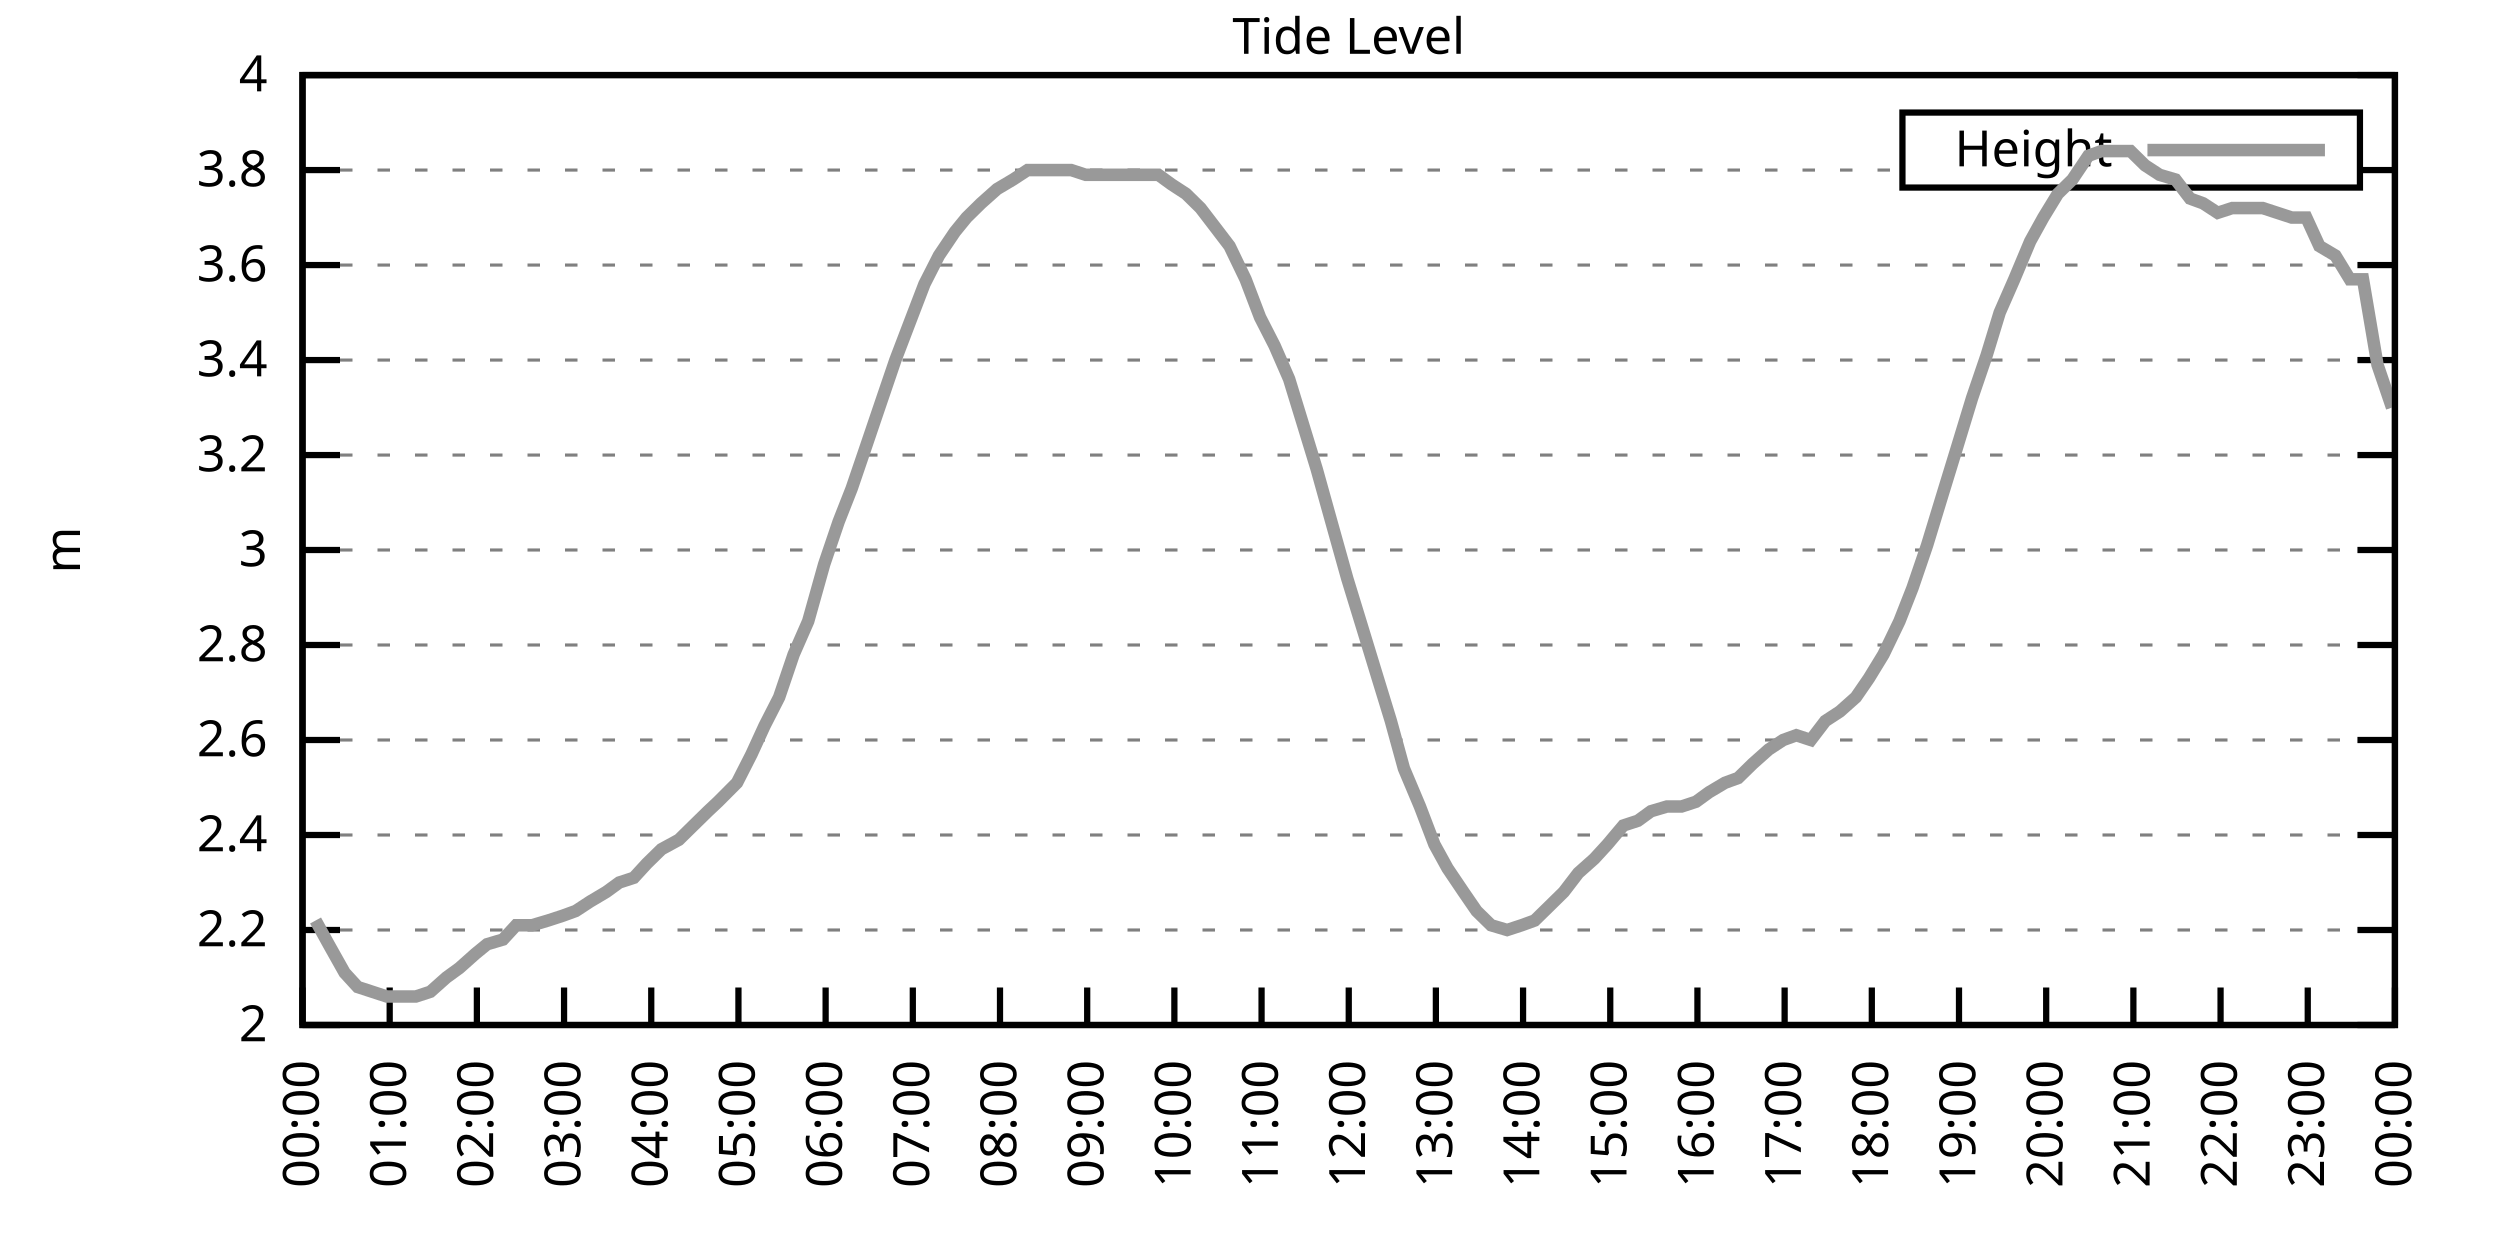
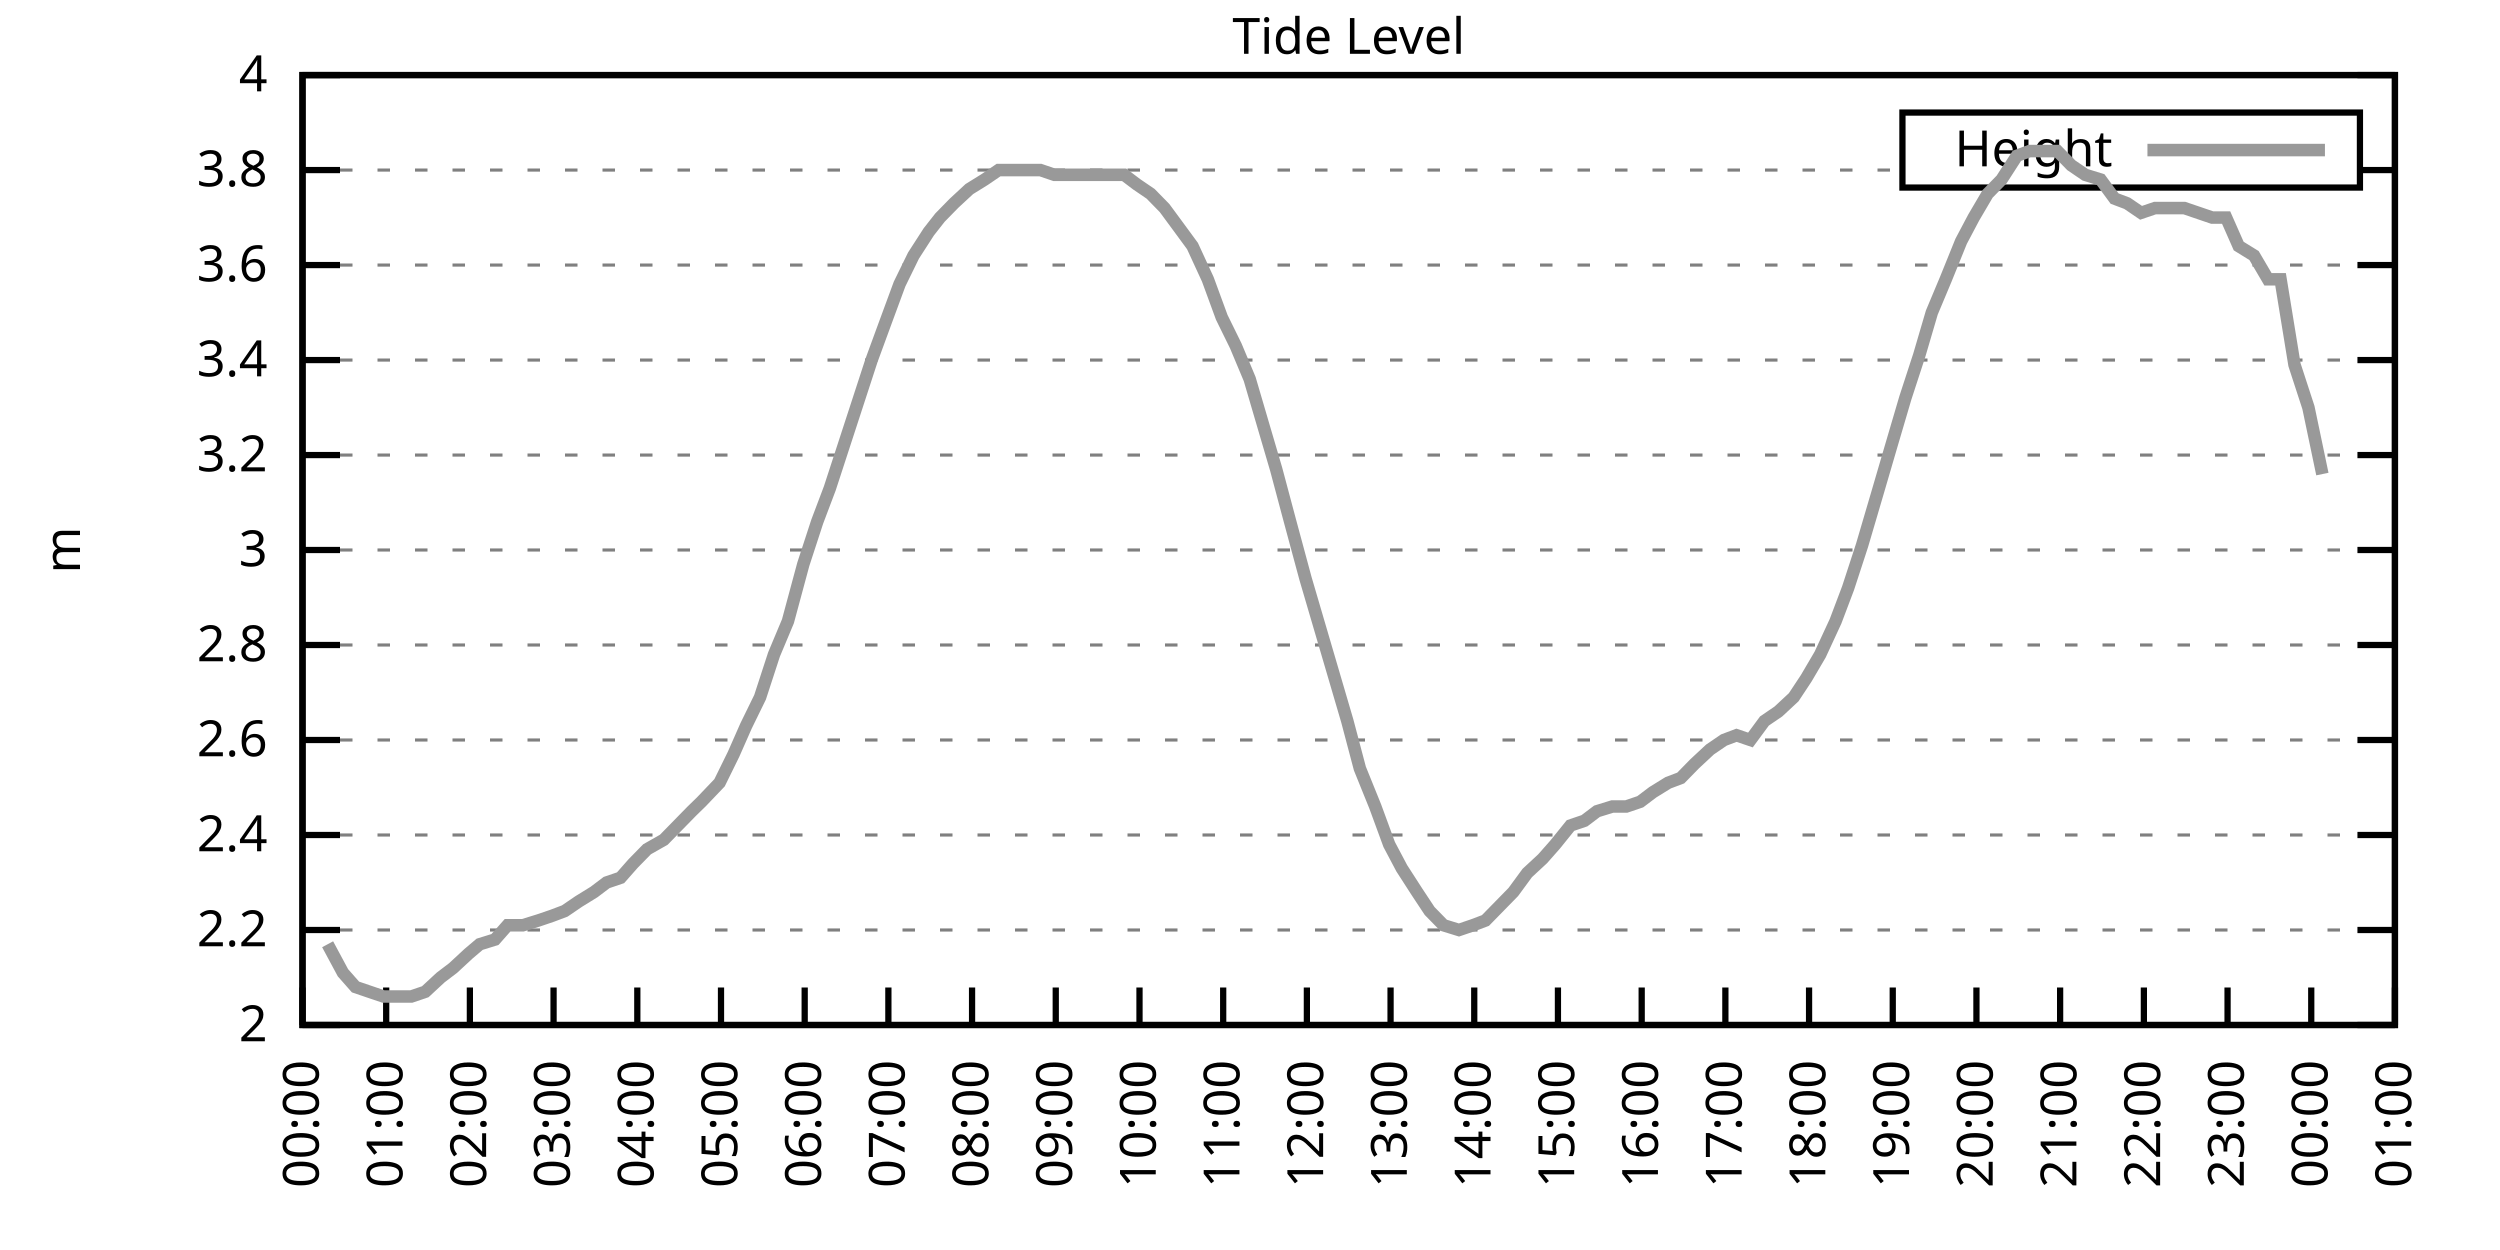
<svg xmlns="http://www.w3.org/2000/svg" xmlns:xlink="http://www.w3.org/1999/xlink" width="400" height="200" viewBox="0 0 400 200">
  <g id="gnuplot_canvas">
    <rect x="0" y="0" width="400" height="200" fill="none" />
    <defs>
      <circle id="gpDot" r="0.5" stroke-width="0.5" stroke="currentColor" />
      <path id="gpPt0" stroke-width="0.333" stroke="currentColor" d="M-1,0 h2 M0,-1 v2" />
      <path id="gpPt1" stroke-width="0.333" stroke="currentColor" d="M-1,-1 L1,1 M1,-1 L-1,1" />
      <path id="gpPt2" stroke-width="0.333" stroke="currentColor" d="M-1,0 L1,0 M0,-1 L0,1 M-1,-1 L1,1 M-1,1 L1,-1" />
      <rect id="gpPt3" stroke-width="0.333" stroke="currentColor" x="-1" y="-1" width="2" height="2" />
      <rect id="gpPt4" stroke-width="0.333" stroke="currentColor" fill="currentColor" x="-1" y="-1" width="2" height="2" />
      <circle id="gpPt5" stroke-width="0.333" stroke="currentColor" cx="0" cy="0" r="1" />
      <use xlink:href="#gpPt5" id="gpPt6" fill="currentColor" stroke="none" />
      <path id="gpPt7" stroke-width="0.333" stroke="currentColor" d="M0,-1.33 L-1.33,0.67 L1.33,0.67 z" />
      <use xlink:href="#gpPt7" id="gpPt8" fill="currentColor" stroke="none" />
      <use xlink:href="#gpPt7" id="gpPt9" stroke="currentColor" transform="rotate(180)" />
      <use xlink:href="#gpPt9" id="gpPt10" fill="currentColor" stroke="none" />
      <use xlink:href="#gpPt3" id="gpPt11" stroke="currentColor" transform="rotate(45)" />
      <use xlink:href="#gpPt11" id="gpPt12" fill="currentColor" stroke="none" />
      <path id="gpPt13" stroke-width="0.333" stroke="currentColor" d="M0,1.330 L1.265,0.411 L0.782,-1.067 L-0.782,-1.076 L-1.265,0.411 z" />
      <use xlink:href="#gpPt13" id="gpPt14" fill="currentColor" stroke="none" />
      <filter id="textbox" filterUnits="objectBoundingBox" x="0" y="0" height="1" width="1">
        <feFlood flood-color="white" flood-opacity="1" result="bgnd" />
        <feComposite in="SourceGraphic" in2="bgnd" operator="atop" />
      </filter>
      <filter id="greybox" filterUnits="objectBoundingBox" x="0" y="0" height="1" width="1">
        <feFlood flood-color="lightgrey" flood-opacity="1" result="grey" />
        <feComposite in="SourceGraphic" in2="grey" operator="atop" />
      </filter>
    </defs>
    <g fill="none" color="white" stroke="currentColor" stroke-width="1.00" stroke-linecap="butt" stroke-linejoin="miter">
</g>
    <g fill="none" color="black" stroke="currentColor" stroke-width="1.00" stroke-linecap="butt" stroke-linejoin="miter">
      <g stroke="none" shape-rendering="crispEdges">
        <polygon fill="rgb(255, 255, 255)" points="48.40,164.00 383.18,164.00 383.18,12.02 48.40,12.02 " />
      </g>
    </g>
    <g fill="none" color="black" stroke="currentColor" stroke-width="1.00" stroke-linecap="butt" stroke-linejoin="miter">
</g>
    <g fill="none" color="black" stroke="black" stroke-width="0.50" stroke-linecap="butt" stroke-linejoin="miter">
</g>
    <g fill="none" color="gray" stroke="currentColor" stroke-width="0.50" stroke-linecap="butt" stroke-linejoin="miter">
      <path stroke="gray" stroke-dasharray="2,4" class="gridline" d="M48.40,164.00 L383.19,164.00  " />
    </g>
    <g fill="none" color="gray" stroke="gray" stroke-width="1.00" stroke-linecap="butt" stroke-linejoin="miter">
</g>
    <g fill="none" color="black" stroke="currentColor" stroke-width="1.00" stroke-linecap="butt" stroke-linejoin="miter">
      <path stroke="black" d="M48.40,164.00 L54.40,164.00 M383.19,164.00 L377.19,164.00  " />
      <g transform="translate(42.80,166.60)" stroke="none" fill="black" font-family="Sans" font-size="8.00" text-anchor="end">
        <text>
          <tspan font-family="Sans"> 2</tspan>
        </text>
      </g>
    </g>
    <g fill="none" color="black" stroke="currentColor" stroke-width="1.00" stroke-linecap="butt" stroke-linejoin="miter">
</g>
    <g fill="none" color="black" stroke="black" stroke-width="0.50" stroke-linecap="butt" stroke-linejoin="miter">
</g>
    <g fill="none" color="gray" stroke="currentColor" stroke-width="0.50" stroke-linecap="butt" stroke-linejoin="miter">
      <path stroke="gray" stroke-dasharray="2,4" class="gridline" d="M48.40,148.80 L383.19,148.80  " />
    </g>
    <g fill="none" color="gray" stroke="gray" stroke-width="1.00" stroke-linecap="butt" stroke-linejoin="miter">
</g>
    <g fill="none" color="black" stroke="currentColor" stroke-width="1.00" stroke-linecap="butt" stroke-linejoin="miter">
      <path stroke="black" d="M48.40,148.80 L54.40,148.80 M383.19,148.80 L377.19,148.80  " />
      <g transform="translate(42.80,151.40)" stroke="none" fill="black" font-family="Sans" font-size="8.00" text-anchor="end">
        <text>
          <tspan font-family="Sans"> 2.2</tspan>
        </text>
      </g>
    </g>
    <g fill="none" color="black" stroke="currentColor" stroke-width="1.00" stroke-linecap="butt" stroke-linejoin="miter">
</g>
    <g fill="none" color="black" stroke="black" stroke-width="0.50" stroke-linecap="butt" stroke-linejoin="miter">
</g>
    <g fill="none" color="gray" stroke="currentColor" stroke-width="0.50" stroke-linecap="butt" stroke-linejoin="miter">
      <path stroke="gray" stroke-dasharray="2,4" class="gridline" d="M48.40,133.60 L383.19,133.60  " />
    </g>
    <g fill="none" color="gray" stroke="gray" stroke-width="1.00" stroke-linecap="butt" stroke-linejoin="miter">
</g>
    <g fill="none" color="black" stroke="currentColor" stroke-width="1.00" stroke-linecap="butt" stroke-linejoin="miter">
      <path stroke="black" d="M48.40,133.60 L54.40,133.60 M383.19,133.60 L377.19,133.60  " />
      <g transform="translate(42.80,136.20)" stroke="none" fill="black" font-family="Sans" font-size="8.00" text-anchor="end">
        <text>
          <tspan font-family="Sans"> 2.4</tspan>
        </text>
      </g>
    </g>
    <g fill="none" color="black" stroke="currentColor" stroke-width="1.00" stroke-linecap="butt" stroke-linejoin="miter">
</g>
    <g fill="none" color="black" stroke="black" stroke-width="0.50" stroke-linecap="butt" stroke-linejoin="miter">
</g>
    <g fill="none" color="gray" stroke="currentColor" stroke-width="0.50" stroke-linecap="butt" stroke-linejoin="miter">
      <path stroke="gray" stroke-dasharray="2,4" class="gridline" d="M48.40,118.40 L383.19,118.40  " />
    </g>
    <g fill="none" color="gray" stroke="gray" stroke-width="1.00" stroke-linecap="butt" stroke-linejoin="miter">
</g>
    <g fill="none" color="black" stroke="currentColor" stroke-width="1.00" stroke-linecap="butt" stroke-linejoin="miter">
      <path stroke="black" d="M48.40,118.40 L54.40,118.40 M383.19,118.40 L377.19,118.40  " />
      <g transform="translate(42.80,121.00)" stroke="none" fill="black" font-family="Sans" font-size="8.00" text-anchor="end">
        <text>
          <tspan font-family="Sans"> 2.6</tspan>
        </text>
      </g>
    </g>
    <g fill="none" color="black" stroke="currentColor" stroke-width="1.00" stroke-linecap="butt" stroke-linejoin="miter">
</g>
    <g fill="none" color="black" stroke="black" stroke-width="0.50" stroke-linecap="butt" stroke-linejoin="miter">
</g>
    <g fill="none" color="gray" stroke="currentColor" stroke-width="0.50" stroke-linecap="butt" stroke-linejoin="miter">
      <path stroke="gray" stroke-dasharray="2,4" class="gridline" d="M48.40,103.20 L383.19,103.20  " />
    </g>
    <g fill="none" color="gray" stroke="gray" stroke-width="1.00" stroke-linecap="butt" stroke-linejoin="miter">
</g>
    <g fill="none" color="black" stroke="currentColor" stroke-width="1.00" stroke-linecap="butt" stroke-linejoin="miter">
      <path stroke="black" d="M48.40,103.20 L54.40,103.20 M383.19,103.20 L377.19,103.20  " />
      <g transform="translate(42.80,105.80)" stroke="none" fill="black" font-family="Sans" font-size="8.00" text-anchor="end">
        <text>
          <tspan font-family="Sans"> 2.8</tspan>
        </text>
      </g>
    </g>
    <g fill="none" color="black" stroke="currentColor" stroke-width="1.00" stroke-linecap="butt" stroke-linejoin="miter">
</g>
    <g fill="none" color="black" stroke="black" stroke-width="0.50" stroke-linecap="butt" stroke-linejoin="miter">
</g>
    <g fill="none" color="gray" stroke="currentColor" stroke-width="0.50" stroke-linecap="butt" stroke-linejoin="miter">
      <path stroke="gray" stroke-dasharray="2,4" class="gridline" d="M48.40,88.00 L383.19,88.00  " />
    </g>
    <g fill="none" color="gray" stroke="gray" stroke-width="1.00" stroke-linecap="butt" stroke-linejoin="miter">
</g>
    <g fill="none" color="black" stroke="currentColor" stroke-width="1.00" stroke-linecap="butt" stroke-linejoin="miter">
      <path stroke="black" d="M48.40,88.00 L54.40,88.00 M383.19,88.00 L377.19,88.00  " />
      <g transform="translate(42.80,90.60)" stroke="none" fill="black" font-family="Sans" font-size="8.00" text-anchor="end">
        <text>
          <tspan font-family="Sans"> 3</tspan>
        </text>
      </g>
    </g>
    <g fill="none" color="black" stroke="currentColor" stroke-width="1.00" stroke-linecap="butt" stroke-linejoin="miter">
</g>
    <g fill="none" color="black" stroke="black" stroke-width="0.50" stroke-linecap="butt" stroke-linejoin="miter">
</g>
    <g fill="none" color="gray" stroke="currentColor" stroke-width="0.50" stroke-linecap="butt" stroke-linejoin="miter">
      <path stroke="gray" stroke-dasharray="2,4" class="gridline" d="M48.40,72.81 L383.19,72.81  " />
    </g>
    <g fill="none" color="gray" stroke="gray" stroke-width="1.00" stroke-linecap="butt" stroke-linejoin="miter">
</g>
    <g fill="none" color="black" stroke="currentColor" stroke-width="1.00" stroke-linecap="butt" stroke-linejoin="miter">
      <path stroke="black" d="M48.40,72.81 L54.40,72.81 M383.19,72.81 L377.19,72.81  " />
      <g transform="translate(42.80,75.41)" stroke="none" fill="black" font-family="Sans" font-size="8.00" text-anchor="end">
        <text>
          <tspan font-family="Sans"> 3.2</tspan>
        </text>
      </g>
    </g>
    <g fill="none" color="black" stroke="currentColor" stroke-width="1.00" stroke-linecap="butt" stroke-linejoin="miter">
</g>
    <g fill="none" color="black" stroke="black" stroke-width="0.50" stroke-linecap="butt" stroke-linejoin="miter">
</g>
    <g fill="none" color="gray" stroke="currentColor" stroke-width="0.50" stroke-linecap="butt" stroke-linejoin="miter">
      <path stroke="gray" stroke-dasharray="2,4" class="gridline" d="M48.40,57.61 L383.19,57.61  " />
    </g>
    <g fill="none" color="gray" stroke="gray" stroke-width="1.00" stroke-linecap="butt" stroke-linejoin="miter">
</g>
    <g fill="none" color="black" stroke="currentColor" stroke-width="1.00" stroke-linecap="butt" stroke-linejoin="miter">
      <path stroke="black" d="M48.40,57.61 L54.40,57.61 M383.19,57.61 L377.19,57.61  " />
      <g transform="translate(42.80,60.21)" stroke="none" fill="black" font-family="Sans" font-size="8.00" text-anchor="end">
        <text>
          <tspan font-family="Sans"> 3.4</tspan>
        </text>
      </g>
    </g>
    <g fill="none" color="black" stroke="currentColor" stroke-width="1.00" stroke-linecap="butt" stroke-linejoin="miter">
</g>
    <g fill="none" color="black" stroke="black" stroke-width="0.50" stroke-linecap="butt" stroke-linejoin="miter">
</g>
    <g fill="none" color="gray" stroke="currentColor" stroke-width="0.50" stroke-linecap="butt" stroke-linejoin="miter">
      <path stroke="gray" stroke-dasharray="2,4" class="gridline" d="M48.40,42.41 L383.19,42.41  " />
    </g>
    <g fill="none" color="gray" stroke="gray" stroke-width="1.00" stroke-linecap="butt" stroke-linejoin="miter">
</g>
    <g fill="none" color="black" stroke="currentColor" stroke-width="1.00" stroke-linecap="butt" stroke-linejoin="miter">
      <path stroke="black" d="M48.40,42.41 L54.40,42.41 M383.19,42.41 L377.19,42.41  " />
      <g transform="translate(42.80,45.01)" stroke="none" fill="black" font-family="Sans" font-size="8.00" text-anchor="end">
        <text>
          <tspan font-family="Sans"> 3.6</tspan>
        </text>
      </g>
    </g>
    <g fill="none" color="black" stroke="currentColor" stroke-width="1.00" stroke-linecap="butt" stroke-linejoin="miter">
</g>
    <g fill="none" color="black" stroke="black" stroke-width="0.50" stroke-linecap="butt" stroke-linejoin="miter">
</g>
    <g fill="none" color="gray" stroke="currentColor" stroke-width="0.50" stroke-linecap="butt" stroke-linejoin="miter">
      <path stroke="gray" stroke-dasharray="2,4" class="gridline" d="M48.40,27.21 L304.39,27.21 M377.59,27.21 L383.19,27.21  " />
    </g>
    <g fill="none" color="gray" stroke="gray" stroke-width="1.00" stroke-linecap="butt" stroke-linejoin="miter">
</g>
    <g fill="none" color="black" stroke="currentColor" stroke-width="1.00" stroke-linecap="butt" stroke-linejoin="miter">
      <path stroke="black" d="M48.40,27.21 L54.40,27.21 M383.19,27.21 L377.19,27.21  " />
      <g transform="translate(42.80,29.81)" stroke="none" fill="black" font-family="Sans" font-size="8.00" text-anchor="end">
        <text>
          <tspan font-family="Sans"> 3.8</tspan>
        </text>
      </g>
    </g>
    <g fill="none" color="black" stroke="currentColor" stroke-width="1.00" stroke-linecap="butt" stroke-linejoin="miter">
</g>
    <g fill="none" color="black" stroke="black" stroke-width="0.50" stroke-linecap="butt" stroke-linejoin="miter">
</g>
    <g fill="none" color="gray" stroke="currentColor" stroke-width="0.50" stroke-linecap="butt" stroke-linejoin="miter">
      <path stroke="gray" stroke-dasharray="2,4" class="gridline" d="M48.40,12.01 L383.19,12.01  " />
    </g>
    <g fill="none" color="gray" stroke="gray" stroke-width="1.00" stroke-linecap="butt" stroke-linejoin="miter">
</g>
    <g fill="none" color="black" stroke="currentColor" stroke-width="1.00" stroke-linecap="butt" stroke-linejoin="miter">
      <path stroke="black" d="M48.40,12.01 L54.40,12.01 M383.19,12.01 L377.19,12.01  " />
      <g transform="translate(42.80,14.61)" stroke="none" fill="black" font-family="Sans" font-size="8.00" text-anchor="end">
        <text>
          <tspan font-family="Sans"> 4</tspan>
        </text>
      </g>
    </g>
    <g fill="none" color="black" stroke="currentColor" stroke-width="1.00" stroke-linecap="butt" stroke-linejoin="miter">
      <path stroke="black" d="M48.40,164.00 L48.40,158.00  " />
      <g transform="translate(51.00,169.60) rotate(270.00)" stroke="none" fill="black" font-family="Sans" font-size="8.00" text-anchor="end">
        <text>
          <tspan font-family="Sans">00:00</tspan>
        </text>
      </g>
    </g>
    <g fill="none" color="black" stroke="currentColor" stroke-width="1.00" stroke-linecap="butt" stroke-linejoin="miter">
-       <path stroke="black" d="M62.35,164.00 L62.35,158.00  " />
-       <g transform="translate(64.95,169.60) rotate(270.00)" stroke="none" fill="black" font-family="Sans" font-size="8.00" text-anchor="end">
+       <path stroke="black" d="M61.79,164.00 L61.79,158.00  " />
+       <g transform="translate(64.39,169.60) rotate(270.00)" stroke="none" fill="black" font-family="Sans" font-size="8.00" text-anchor="end">
        <text>
          <tspan font-family="Sans">01:00</tspan>
        </text>
      </g>
    </g>
    <g fill="none" color="black" stroke="currentColor" stroke-width="1.00" stroke-linecap="butt" stroke-linejoin="miter">
-       <path stroke="black" d="M76.30,164.00 L76.30,158.00  " />
-       <g transform="translate(78.90,169.60) rotate(270.00)" stroke="none" fill="black" font-family="Sans" font-size="8.00" text-anchor="end">
+       <path stroke="black" d="M75.18,164.00 L75.18,158.00  " />
+       <g transform="translate(77.78,169.60) rotate(270.00)" stroke="none" fill="black" font-family="Sans" font-size="8.00" text-anchor="end">
        <text>
          <tspan font-family="Sans">02:00</tspan>
        </text>
      </g>
    </g>
    <g fill="none" color="black" stroke="currentColor" stroke-width="1.00" stroke-linecap="butt" stroke-linejoin="miter">
-       <path stroke="black" d="M90.25,164.00 L90.25,158.00  " />
-       <g transform="translate(92.85,169.60) rotate(270.00)" stroke="none" fill="black" font-family="Sans" font-size="8.00" text-anchor="end">
+       <path stroke="black" d="M88.57,164.00 L88.57,158.00  " />
+       <g transform="translate(91.17,169.60) rotate(270.00)" stroke="none" fill="black" font-family="Sans" font-size="8.00" text-anchor="end">
        <text>
          <tspan font-family="Sans">03:00</tspan>
        </text>
      </g>
    </g>
    <g fill="none" color="black" stroke="currentColor" stroke-width="1.00" stroke-linecap="butt" stroke-linejoin="miter">
-       <path stroke="black" d="M104.20,164.00 L104.20,158.00  " />
-       <g transform="translate(106.80,169.60) rotate(270.00)" stroke="none" fill="black" font-family="Sans" font-size="8.00" text-anchor="end">
+       <path stroke="black" d="M101.97,164.00 L101.97,158.00  " />
+       <g transform="translate(104.57,169.60) rotate(270.00)" stroke="none" fill="black" font-family="Sans" font-size="8.00" text-anchor="end">
        <text>
          <tspan font-family="Sans">04:00</tspan>
        </text>
      </g>
    </g>
    <g fill="none" color="black" stroke="currentColor" stroke-width="1.00" stroke-linecap="butt" stroke-linejoin="miter">
-       <path stroke="black" d="M118.15,164.00 L118.15,158.00  " />
-       <g transform="translate(120.75,169.60) rotate(270.00)" stroke="none" fill="black" font-family="Sans" font-size="8.00" text-anchor="end">
+       <path stroke="black" d="M115.36,164.00 L115.36,158.00  " />
+       <g transform="translate(117.96,169.60) rotate(270.00)" stroke="none" fill="black" font-family="Sans" font-size="8.00" text-anchor="end">
        <text>
          <tspan font-family="Sans">05:00</tspan>
        </text>
      </g>
    </g>
    <g fill="none" color="black" stroke="currentColor" stroke-width="1.00" stroke-linecap="butt" stroke-linejoin="miter">
-       <path stroke="black" d="M132.10,164.00 L132.10,158.00  " />
-       <g transform="translate(134.70,169.60) rotate(270.00)" stroke="none" fill="black" font-family="Sans" font-size="8.00" text-anchor="end">
+       <path stroke="black" d="M128.75,164.00 L128.75,158.00  " />
+       <g transform="translate(131.35,169.60) rotate(270.00)" stroke="none" fill="black" font-family="Sans" font-size="8.00" text-anchor="end">
        <text>
          <tspan font-family="Sans">06:00</tspan>
        </text>
      </g>
    </g>
    <g fill="none" color="black" stroke="currentColor" stroke-width="1.00" stroke-linecap="butt" stroke-linejoin="miter">
-       <path stroke="black" d="M146.05,164.00 L146.05,158.00  " />
-       <g transform="translate(148.65,169.60) rotate(270.00)" stroke="none" fill="black" font-family="Sans" font-size="8.00" text-anchor="end">
+       <path stroke="black" d="M142.14,164.00 L142.14,158.00  " />
+       <g transform="translate(144.74,169.60) rotate(270.00)" stroke="none" fill="black" font-family="Sans" font-size="8.00" text-anchor="end">
        <text>
          <tspan font-family="Sans">07:00</tspan>
        </text>
      </g>
    </g>
    <g fill="none" color="black" stroke="currentColor" stroke-width="1.00" stroke-linecap="butt" stroke-linejoin="miter">
-       <path stroke="black" d="M160.00,164.00 L160.00,158.00  " />
-       <g transform="translate(162.60,169.60) rotate(270.00)" stroke="none" fill="black" font-family="Sans" font-size="8.00" text-anchor="end">
+       <path stroke="black" d="M155.53,164.00 L155.53,158.00  " />
+       <g transform="translate(158.13,169.60) rotate(270.00)" stroke="none" fill="black" font-family="Sans" font-size="8.00" text-anchor="end">
        <text>
          <tspan font-family="Sans">08:00</tspan>
        </text>
      </g>
    </g>
    <g fill="none" color="black" stroke="currentColor" stroke-width="1.00" stroke-linecap="butt" stroke-linejoin="miter">
-       <path stroke="black" d="M173.95,164.00 L173.95,158.00  " />
-       <g transform="translate(176.55,169.60) rotate(270.00)" stroke="none" fill="black" font-family="Sans" font-size="8.00" text-anchor="end">
+       <path stroke="black" d="M168.92,164.00 L168.92,158.00  " />
+       <g transform="translate(171.52,169.60) rotate(270.00)" stroke="none" fill="black" font-family="Sans" font-size="8.00" text-anchor="end">
        <text>
          <tspan font-family="Sans">09:00</tspan>
        </text>
      </g>
    </g>
    <g fill="none" color="black" stroke="currentColor" stroke-width="1.00" stroke-linecap="butt" stroke-linejoin="miter">
-       <path stroke="black" d="M187.90,164.00 L187.90,158.00  " />
-       <g transform="translate(190.50,169.60) rotate(270.00)" stroke="none" fill="black" font-family="Sans" font-size="8.00" text-anchor="end">
+       <path stroke="black" d="M182.32,164.00 L182.32,158.00  " />
+       <g transform="translate(184.92,169.60) rotate(270.00)" stroke="none" fill="black" font-family="Sans" font-size="8.00" text-anchor="end">
        <text>
          <tspan font-family="Sans">10:00</tspan>
        </text>
      </g>
    </g>
    <g fill="none" color="black" stroke="currentColor" stroke-width="1.00" stroke-linecap="butt" stroke-linejoin="miter">
-       <path stroke="black" d="M201.85,164.00 L201.85,158.00  " />
-       <g transform="translate(204.45,169.60) rotate(270.00)" stroke="none" fill="black" font-family="Sans" font-size="8.00" text-anchor="end">
+       <path stroke="black" d="M195.71,164.00 L195.71,158.00  " />
+       <g transform="translate(198.31,169.60) rotate(270.00)" stroke="none" fill="black" font-family="Sans" font-size="8.00" text-anchor="end">
        <text>
          <tspan font-family="Sans">11:00</tspan>
        </text>
      </g>
    </g>
    <g fill="none" color="black" stroke="currentColor" stroke-width="1.00" stroke-linecap="butt" stroke-linejoin="miter">
-       <path stroke="black" d="M215.80,164.00 L215.80,158.00  " />
-       <g transform="translate(218.40,169.60) rotate(270.00)" stroke="none" fill="black" font-family="Sans" font-size="8.00" text-anchor="end">
+       <path stroke="black" d="M209.10,164.00 L209.10,158.00  " />
+       <g transform="translate(211.70,169.60) rotate(270.00)" stroke="none" fill="black" font-family="Sans" font-size="8.00" text-anchor="end">
        <text>
          <tspan font-family="Sans">12:00</tspan>
        </text>
      </g>
    </g>
    <g fill="none" color="black" stroke="currentColor" stroke-width="1.00" stroke-linecap="butt" stroke-linejoin="miter">
-       <path stroke="black" d="M229.74,164.00 L229.74,158.00  " />
-       <g transform="translate(232.34,169.60) rotate(270.00)" stroke="none" fill="black" font-family="Sans" font-size="8.00" text-anchor="end">
+       <path stroke="black" d="M222.49,164.00 L222.49,158.00  " />
+       <g transform="translate(225.09,169.60) rotate(270.00)" stroke="none" fill="black" font-family="Sans" font-size="8.00" text-anchor="end">
        <text>
          <tspan font-family="Sans">13:00</tspan>
        </text>
      </g>
    </g>
    <g fill="none" color="black" stroke="currentColor" stroke-width="1.00" stroke-linecap="butt" stroke-linejoin="miter">
-       <path stroke="black" d="M243.69,164.00 L243.69,158.00  " />
-       <g transform="translate(246.29,169.60) rotate(270.00)" stroke="none" fill="black" font-family="Sans" font-size="8.00" text-anchor="end">
+       <path stroke="black" d="M235.88,164.00 L235.88,158.00  " />
+       <g transform="translate(238.48,169.60) rotate(270.00)" stroke="none" fill="black" font-family="Sans" font-size="8.00" text-anchor="end">
        <text>
          <tspan font-family="Sans">14:00</tspan>
        </text>
      </g>
    </g>
    <g fill="none" color="black" stroke="currentColor" stroke-width="1.00" stroke-linecap="butt" stroke-linejoin="miter">
-       <path stroke="black" d="M257.64,164.00 L257.64,158.00  " />
-       <g transform="translate(260.24,169.60) rotate(270.00)" stroke="none" fill="black" font-family="Sans" font-size="8.00" text-anchor="end">
+       <path stroke="black" d="M249.27,164.00 L249.27,158.00  " />
+       <g transform="translate(251.87,169.60) rotate(270.00)" stroke="none" fill="black" font-family="Sans" font-size="8.00" text-anchor="end">
        <text>
          <tspan font-family="Sans">15:00</tspan>
        </text>
      </g>
    </g>
    <g fill="none" color="black" stroke="currentColor" stroke-width="1.00" stroke-linecap="butt" stroke-linejoin="miter">
-       <path stroke="black" d="M271.59,164.00 L271.59,158.00  " />
-       <g transform="translate(274.19,169.60) rotate(270.00)" stroke="none" fill="black" font-family="Sans" font-size="8.00" text-anchor="end">
+       <path stroke="black" d="M262.67,164.00 L262.67,158.00  " />
+       <g transform="translate(265.27,169.60) rotate(270.00)" stroke="none" fill="black" font-family="Sans" font-size="8.00" text-anchor="end">
        <text>
          <tspan font-family="Sans">16:00</tspan>
        </text>
      </g>
    </g>
    <g fill="none" color="black" stroke="currentColor" stroke-width="1.00" stroke-linecap="butt" stroke-linejoin="miter">
-       <path stroke="black" d="M285.54,164.00 L285.54,158.00  " />
-       <g transform="translate(288.14,169.60) rotate(270.00)" stroke="none" fill="black" font-family="Sans" font-size="8.00" text-anchor="end">
+       <path stroke="black" d="M276.06,164.00 L276.06,158.00  " />
+       <g transform="translate(278.66,169.60) rotate(270.00)" stroke="none" fill="black" font-family="Sans" font-size="8.00" text-anchor="end">
        <text>
          <tspan font-family="Sans">17:00</tspan>
        </text>
      </g>
    </g>
    <g fill="none" color="black" stroke="currentColor" stroke-width="1.00" stroke-linecap="butt" stroke-linejoin="miter">
-       <path stroke="black" d="M299.49,164.00 L299.49,158.00  " />
-       <g transform="translate(302.09,169.60) rotate(270.00)" stroke="none" fill="black" font-family="Sans" font-size="8.00" text-anchor="end">
+       <path stroke="black" d="M289.45,164.00 L289.45,158.00  " />
+       <g transform="translate(292.05,169.60) rotate(270.00)" stroke="none" fill="black" font-family="Sans" font-size="8.00" text-anchor="end">
        <text>
          <tspan font-family="Sans">18:00</tspan>
        </text>
      </g>
    </g>
    <g fill="none" color="black" stroke="currentColor" stroke-width="1.00" stroke-linecap="butt" stroke-linejoin="miter">
-       <path stroke="black" d="M313.44,164.00 L313.44,158.00  " />
-       <g transform="translate(316.04,169.60) rotate(270.00)" stroke="none" fill="black" font-family="Sans" font-size="8.00" text-anchor="end">
+       <path stroke="black" d="M302.84,164.00 L302.84,158.00  " />
+       <g transform="translate(305.44,169.60) rotate(270.00)" stroke="none" fill="black" font-family="Sans" font-size="8.00" text-anchor="end">
        <text>
          <tspan font-family="Sans">19:00</tspan>
        </text>
      </g>
    </g>
    <g fill="none" color="black" stroke="currentColor" stroke-width="1.00" stroke-linecap="butt" stroke-linejoin="miter">
-       <path stroke="black" d="M327.39,164.00 L327.39,158.00  " />
-       <g transform="translate(329.99,169.60) rotate(270.00)" stroke="none" fill="black" font-family="Sans" font-size="8.00" text-anchor="end">
+       <path stroke="black" d="M316.23,164.00 L316.23,158.00  " />
+       <g transform="translate(318.83,169.60) rotate(270.00)" stroke="none" fill="black" font-family="Sans" font-size="8.00" text-anchor="end">
        <text>
          <tspan font-family="Sans">20:00</tspan>
        </text>
      </g>
    </g>
    <g fill="none" color="black" stroke="currentColor" stroke-width="1.00" stroke-linecap="butt" stroke-linejoin="miter">
-       <path stroke="black" d="M341.34,164.00 L341.34,158.00  " />
-       <g transform="translate(343.94,169.60) rotate(270.00)" stroke="none" fill="black" font-family="Sans" font-size="8.00" text-anchor="end">
+       <path stroke="black" d="M329.62,164.00 L329.62,158.00  " />
+       <g transform="translate(332.22,169.60) rotate(270.00)" stroke="none" fill="black" font-family="Sans" font-size="8.00" text-anchor="end">
        <text>
          <tspan font-family="Sans">21:00</tspan>
        </text>
      </g>
    </g>
    <g fill="none" color="black" stroke="currentColor" stroke-width="1.00" stroke-linecap="butt" stroke-linejoin="miter">
-       <path stroke="black" d="M355.29,164.00 L355.29,158.00  " />
-       <g transform="translate(357.89,169.60) rotate(270.00)" stroke="none" fill="black" font-family="Sans" font-size="8.00" text-anchor="end">
+       <path stroke="black" d="M343.02,164.00 L343.02,158.00  " />
+       <g transform="translate(345.62,169.60) rotate(270.00)" stroke="none" fill="black" font-family="Sans" font-size="8.00" text-anchor="end">
        <text>
          <tspan font-family="Sans">22:00</tspan>
        </text>
      </g>
    </g>
    <g fill="none" color="black" stroke="currentColor" stroke-width="1.00" stroke-linecap="butt" stroke-linejoin="miter">
-       <path stroke="black" d="M369.24,164.00 L369.24,158.00  " />
-       <g transform="translate(371.84,169.60) rotate(270.00)" stroke="none" fill="black" font-family="Sans" font-size="8.00" text-anchor="end">
+       <path stroke="black" d="M356.41,164.00 L356.41,158.00  " />
+       <g transform="translate(359.01,169.60) rotate(270.00)" stroke="none" fill="black" font-family="Sans" font-size="8.00" text-anchor="end">
        <text>
          <tspan font-family="Sans">23:00</tspan>
+         </text>
+       </g>
+     </g>
+     <g fill="none" color="black" stroke="currentColor" stroke-width="1.00" stroke-linecap="butt" stroke-linejoin="miter">
+       <path stroke="black" d="M369.80,164.00 L369.80,158.00  " />
+       <g transform="translate(372.40,169.60) rotate(270.00)" stroke="none" fill="black" font-family="Sans" font-size="8.00" text-anchor="end">
+         <text>
+           <tspan font-family="Sans">00:00</tspan>
        </text>
      </g>
    </g>
    <g fill="none" color="black" stroke="currentColor" stroke-width="1.00" stroke-linecap="butt" stroke-linejoin="miter">
      <path stroke="black" d="M383.19,164.00 L383.19,158.00  " />
      <g transform="translate(385.79,169.60) rotate(270.00)" stroke="none" fill="black" font-family="Sans" font-size="8.00" text-anchor="end">
        <text>
-           <tspan font-family="Sans">00:00</tspan>
+           <tspan font-family="Sans">01:00</tspan>
        </text>
      </g>
    </g>
    <g fill="none" color="black" stroke="currentColor" stroke-width="1.00" stroke-linecap="butt" stroke-linejoin="miter">
</g>
    <g fill="none" color="black" stroke="currentColor" stroke-width="1.00" stroke-linecap="butt" stroke-linejoin="miter">
      <path stroke="black" d="M48.40,12.01 L48.40,164.00 L383.19,164.00 L383.19,12.01 L48.40,12.01 Z  " />
    </g>
    <g fill="none" color="black" stroke="currentColor" stroke-width="1.00" stroke-linecap="butt" stroke-linejoin="miter">
</g>
    <g fill="none" color="black" stroke="currentColor" stroke-width="1.00" stroke-linecap="butt" stroke-linejoin="miter">
      <path stroke="black" d="M304.39,30.01 L304.39,18.01 L377.59,18.01 L377.59,30.01 L304.39,30.01 Z  " />
    </g>
    <g id="Tide_level_plot_1">
      <g fill="none" color="white" stroke="black" stroke-width="2.00" stroke-linecap="butt" stroke-linejoin="miter">
</g>
      <g fill="none" color="black" stroke="currentColor" stroke-width="2.00" stroke-linecap="butt" stroke-linejoin="miter">
        <g transform="translate(337.99,26.61)" stroke="none" fill="black" font-family="Sans" font-size="8.00" text-anchor="end">
          <text>
            <tspan font-family="Sans">Height</tspan>
          </text>
        </g>
      </g>
      <g fill="none" color="black" stroke="currentColor" stroke-width="2.00" stroke-linecap="butt" stroke-linejoin="miter">
-         <path stroke="rgb(153, 153, 153)" d="M343.59,24.01 L371.99,24.01 M50.49,147.28 L52.58,151.08 L55.14,155.64 L57.23,157.92 L59.56,158.68 L61.88,159.44   L64.21,159.44 L66.53,159.44 L68.86,158.68 L71.42,156.40 L73.51,154.88 L76.07,152.60 L77.93,151.08 L80.48,150.32   L82.58,148.04 L85.13,148.04 L87.69,147.28 L90.02,146.52 L92.11,145.76 L94.43,144.24 L96.99,142.72 L99.08,141.20   L101.41,140.44 L103.50,138.16 L105.83,135.88 L108.62,134.36 L110.94,132.08 L113.27,129.80 L114.89,128.28 L117.92,125.24   L120.24,120.68 L122.33,116.12 L124.66,111.56 L126.98,104.72 L129.31,99.40 L131.87,90.28 L134.19,83.45 L136.28,78.13   L138.61,71.29 L140.93,64.45 L143.26,57.61 L145.58,51.53 L147.91,45.45 L150.23,40.89 L152.79,37.09 L154.65,34.81   L156.97,32.53 L159.53,30.25 L162.09,28.73 L164.41,27.21 L166.27,27.21 L168.83,27.21 L171.39,27.21 L173.71,27.97   L176.04,27.97 L178.13,27.97 L180.46,27.97 L182.78,27.97 L185.34,27.97 L187.43,29.49 L189.76,31.01 L192.08,33.29   L194.41,36.33 L196.73,39.37 L199.29,44.69 L201.61,50.77 L203.94,55.33 L206.26,60.65 L208.59,68.25 L210.68,75.09   L213.01,83.45 L215.56,92.56 L217.89,100.16 L220.21,107.76 L222.54,115.36 L224.63,122.96 L227.19,129.04 L229.51,135.12   L231.60,138.92 L234.16,142.72 L236.25,145.76 L238.58,148.04 L241.14,148.80 L243.46,148.04 L245.55,147.28 L247.88,145.00   L250.20,142.72 L252.53,139.68 L255.09,137.40 L257.18,135.12 L259.74,132.08 L262.06,131.32 L264.15,129.80 L266.71,129.04   L269.04,129.04 L271.36,128.28 L273.45,126.76 L276.01,125.24 L278.10,124.48 L280.43,122.20 L282.99,119.92 L285.31,118.40   L287.40,117.64 L289.73,118.40 L292.05,115.36 L294.38,113.84 L296.94,111.56 L299.03,108.52 L301.35,104.72 L303.91,99.40   L306.00,94.08 L308.33,87.25 L310.88,78.89 L312.98,72.05 L315.53,63.69 L317.86,56.85 L319.95,50.01 L322.28,44.69   L324.83,38.61 L326.93,34.81 L329.25,31.01 L331.58,28.73 L334.13,24.93 L336.23,24.17 L338.55,24.17 L340.88,24.17   L343.20,26.45 L345.53,27.97 L348.08,28.73 L350.41,31.77 L352.50,32.53 L354.83,34.05 L357.15,33.29 L359.48,33.29   L362.03,33.29 L364.36,34.05 L366.68,34.81 L369.01,34.81 L371.10,39.37 L373.66,40.89 L375.98,44.69 L378.08,44.69   L380.40,58.37 L382.73,65.21  " />
+         <path stroke="rgb(153, 153, 153)" d="M343.59,24.01 L371.99,24.01 M52.42,151.08 L54.87,155.64 L56.88,157.92 L59.11,158.68 L61.35,159.44 L63.58,159.44   L65.81,159.44 L68.04,158.68 L70.50,156.40 L72.50,154.88 L74.96,152.60 L76.75,151.08 L79.20,150.32 L81.21,148.04   L83.66,148.04 L86.12,147.28 L88.35,146.52 L90.36,145.76 L92.59,144.24 L95.05,142.72 L97.06,141.20 L99.29,140.44   L101.30,138.16 L103.53,135.88 L106.21,134.36 L108.44,132.08 L110.67,129.80 L112.23,128.28 L115.13,125.24 L117.37,120.68   L119.38,116.12 L121.61,111.56 L123.84,104.72 L126.07,99.40 L128.53,90.28 L130.76,83.45 L132.77,78.13 L135.00,71.29   L137.23,64.45 L139.46,57.61 L141.69,51.53 L143.93,45.45 L146.16,40.89 L148.61,37.09 L150.40,34.81 L152.63,32.53   L155.09,30.25 L157.54,28.73 L159.77,27.21 L161.56,27.21 L164.01,27.21 L166.47,27.21 L168.70,27.97 L170.93,27.97   L172.94,27.97 L175.17,27.97 L177.41,27.97 L179.86,27.97 L181.87,29.49 L184.10,31.01 L186.33,33.29 L188.57,36.33   L190.80,39.37 L193.25,44.69 L195.48,50.77 L197.72,55.33 L199.95,60.65 L202.18,68.25 L204.19,75.09 L206.42,83.45   L208.88,92.56 L211.11,100.16 L213.34,107.76 L215.57,115.36 L217.58,122.96 L220.04,129.04 L222.27,135.12 L224.28,138.92   L226.73,142.72 L228.74,145.76 L230.97,148.04 L233.43,148.80 L235.66,148.04 L237.67,147.28 L239.90,145.00 L242.13,142.72   L244.36,139.68 L246.82,137.40 L248.83,135.12 L251.28,132.08 L253.51,131.32 L255.52,129.80 L257.98,129.04 L260.21,129.04   L262.44,128.28 L264.45,126.76 L266.91,125.24 L268.92,124.48 L271.15,122.20 L273.60,119.92 L275.83,118.40 L277.84,117.64   L280.07,118.40 L282.31,115.36 L284.54,113.84 L286.99,111.56 L289.00,108.52 L291.23,104.72 L293.69,99.40 L295.70,94.08   L297.93,87.25 L300.39,78.89 L302.39,72.05 L304.85,63.69 L307.08,56.85 L309.09,50.01 L311.32,44.69 L313.78,38.61   L315.79,34.81 L318.02,31.01 L320.25,28.73 L322.70,24.93 L324.71,24.17 L326.95,24.17 L329.18,24.17 L331.41,26.45   L333.64,27.97 L336.10,28.73 L338.33,31.77 L340.34,32.53 L342.57,34.05 L344.80,33.29 L347.03,33.29 L349.49,33.29   L351.72,34.05 L353.95,34.81 L356.18,34.81 L358.19,39.37 L360.65,40.89 L362.88,44.69 L364.89,44.69 L367.12,58.37   L369.35,65.21 L371.58,75.85  " />
      </g>
    </g>
    <g fill="none" color="black" stroke="currentColor" stroke-width="2.00" stroke-linecap="butt" stroke-linejoin="miter">
</g>
    <g fill="none" color="black" stroke="black" stroke-width="1.00" stroke-linecap="butt" stroke-linejoin="miter">
</g>
    <g fill="none" color="black" stroke="currentColor" stroke-width="1.00" stroke-linecap="butt" stroke-linejoin="miter">
      <path stroke="black" d="M48.40,12.01 L48.40,164.00 L383.19,164.00 L383.19,12.01 L48.40,12.01 Z  " />
      <g transform="translate(12.80,88.01) rotate(270.00)" stroke="none" fill="black" font-family="Sans" font-size="8.00" text-anchor="middle">
        <text>
          <tspan font-family="Sans">m</tspan>
        </text>
      </g>
    </g>
    <g fill="none" color="black" stroke="currentColor" stroke-width="1.00" stroke-linecap="butt" stroke-linejoin="miter">
</g>
    <g fill="none" color="black" stroke="currentColor" stroke-width="1.00" stroke-linecap="butt" stroke-linejoin="miter">
      <g transform="translate(215.79,8.61)" stroke="none" fill="black" font-family="Sans" font-size="8.00" text-anchor="middle">
        <text>
          <tspan font-family="Sans">Tide Level</tspan>
        </text>
      </g>
    </g>
    <g fill="none" color="black" stroke="currentColor" stroke-width="1.00" stroke-linecap="butt" stroke-linejoin="miter">
</g>
  </g>
</svg>
